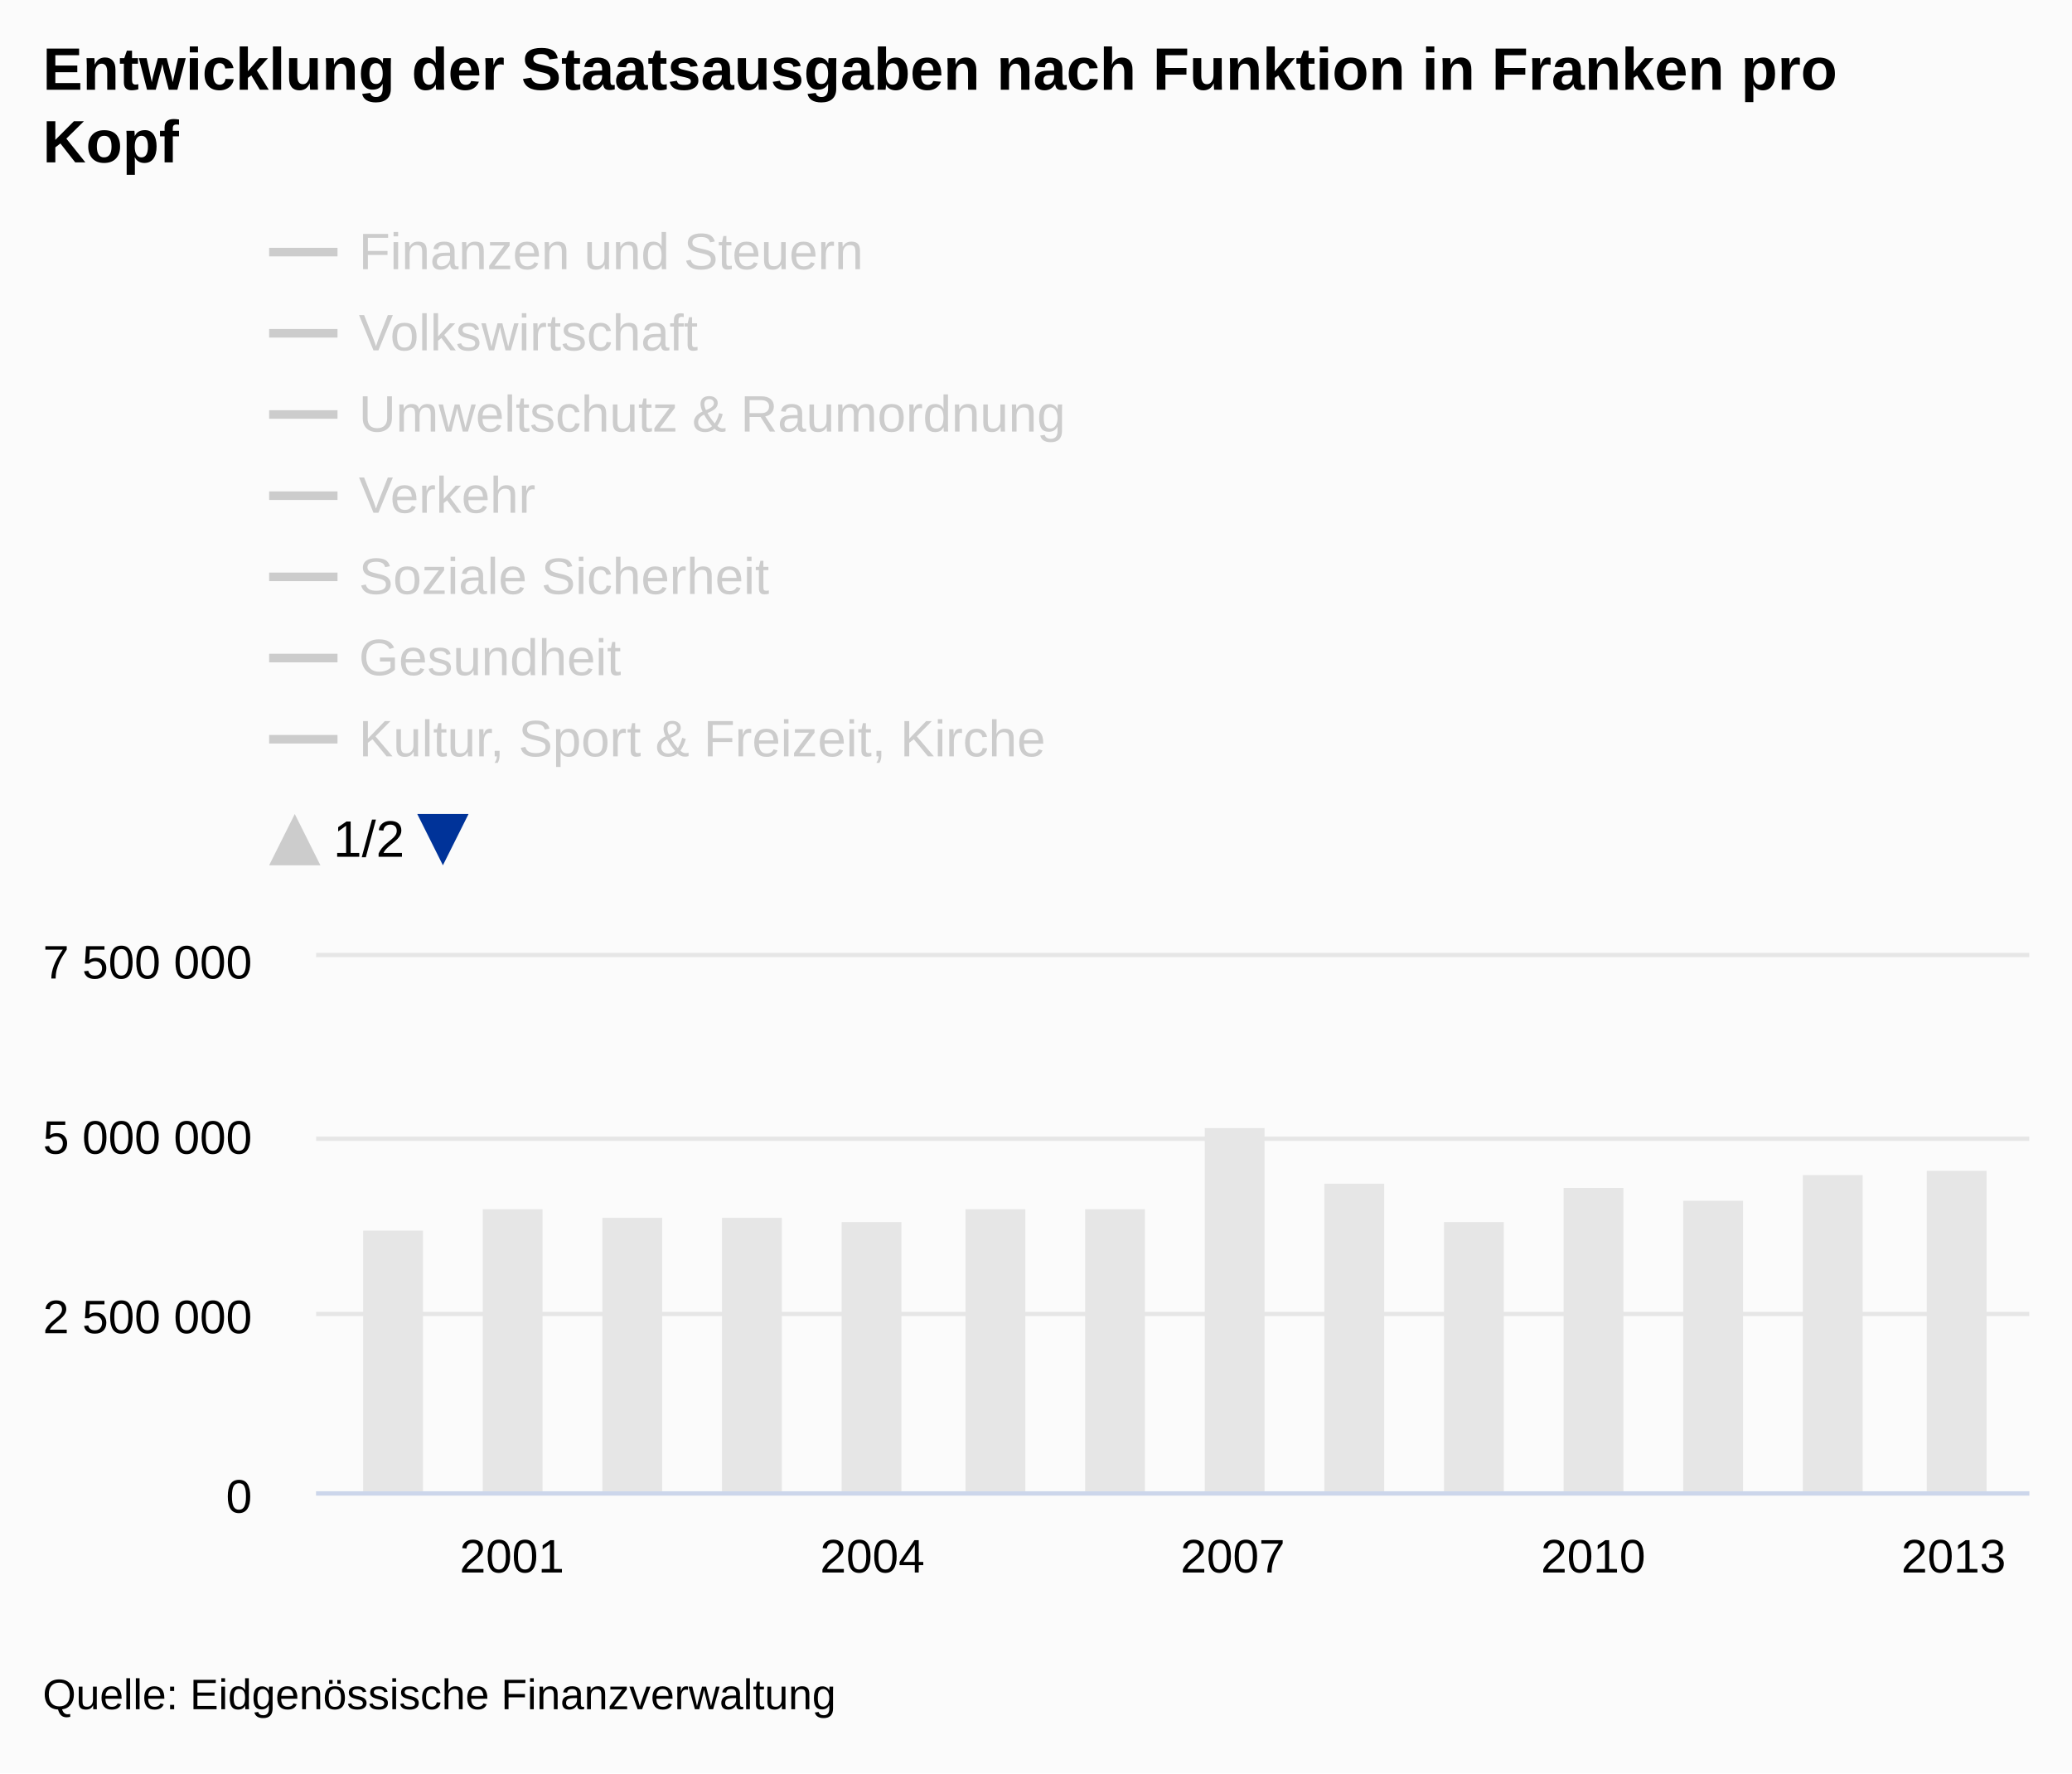
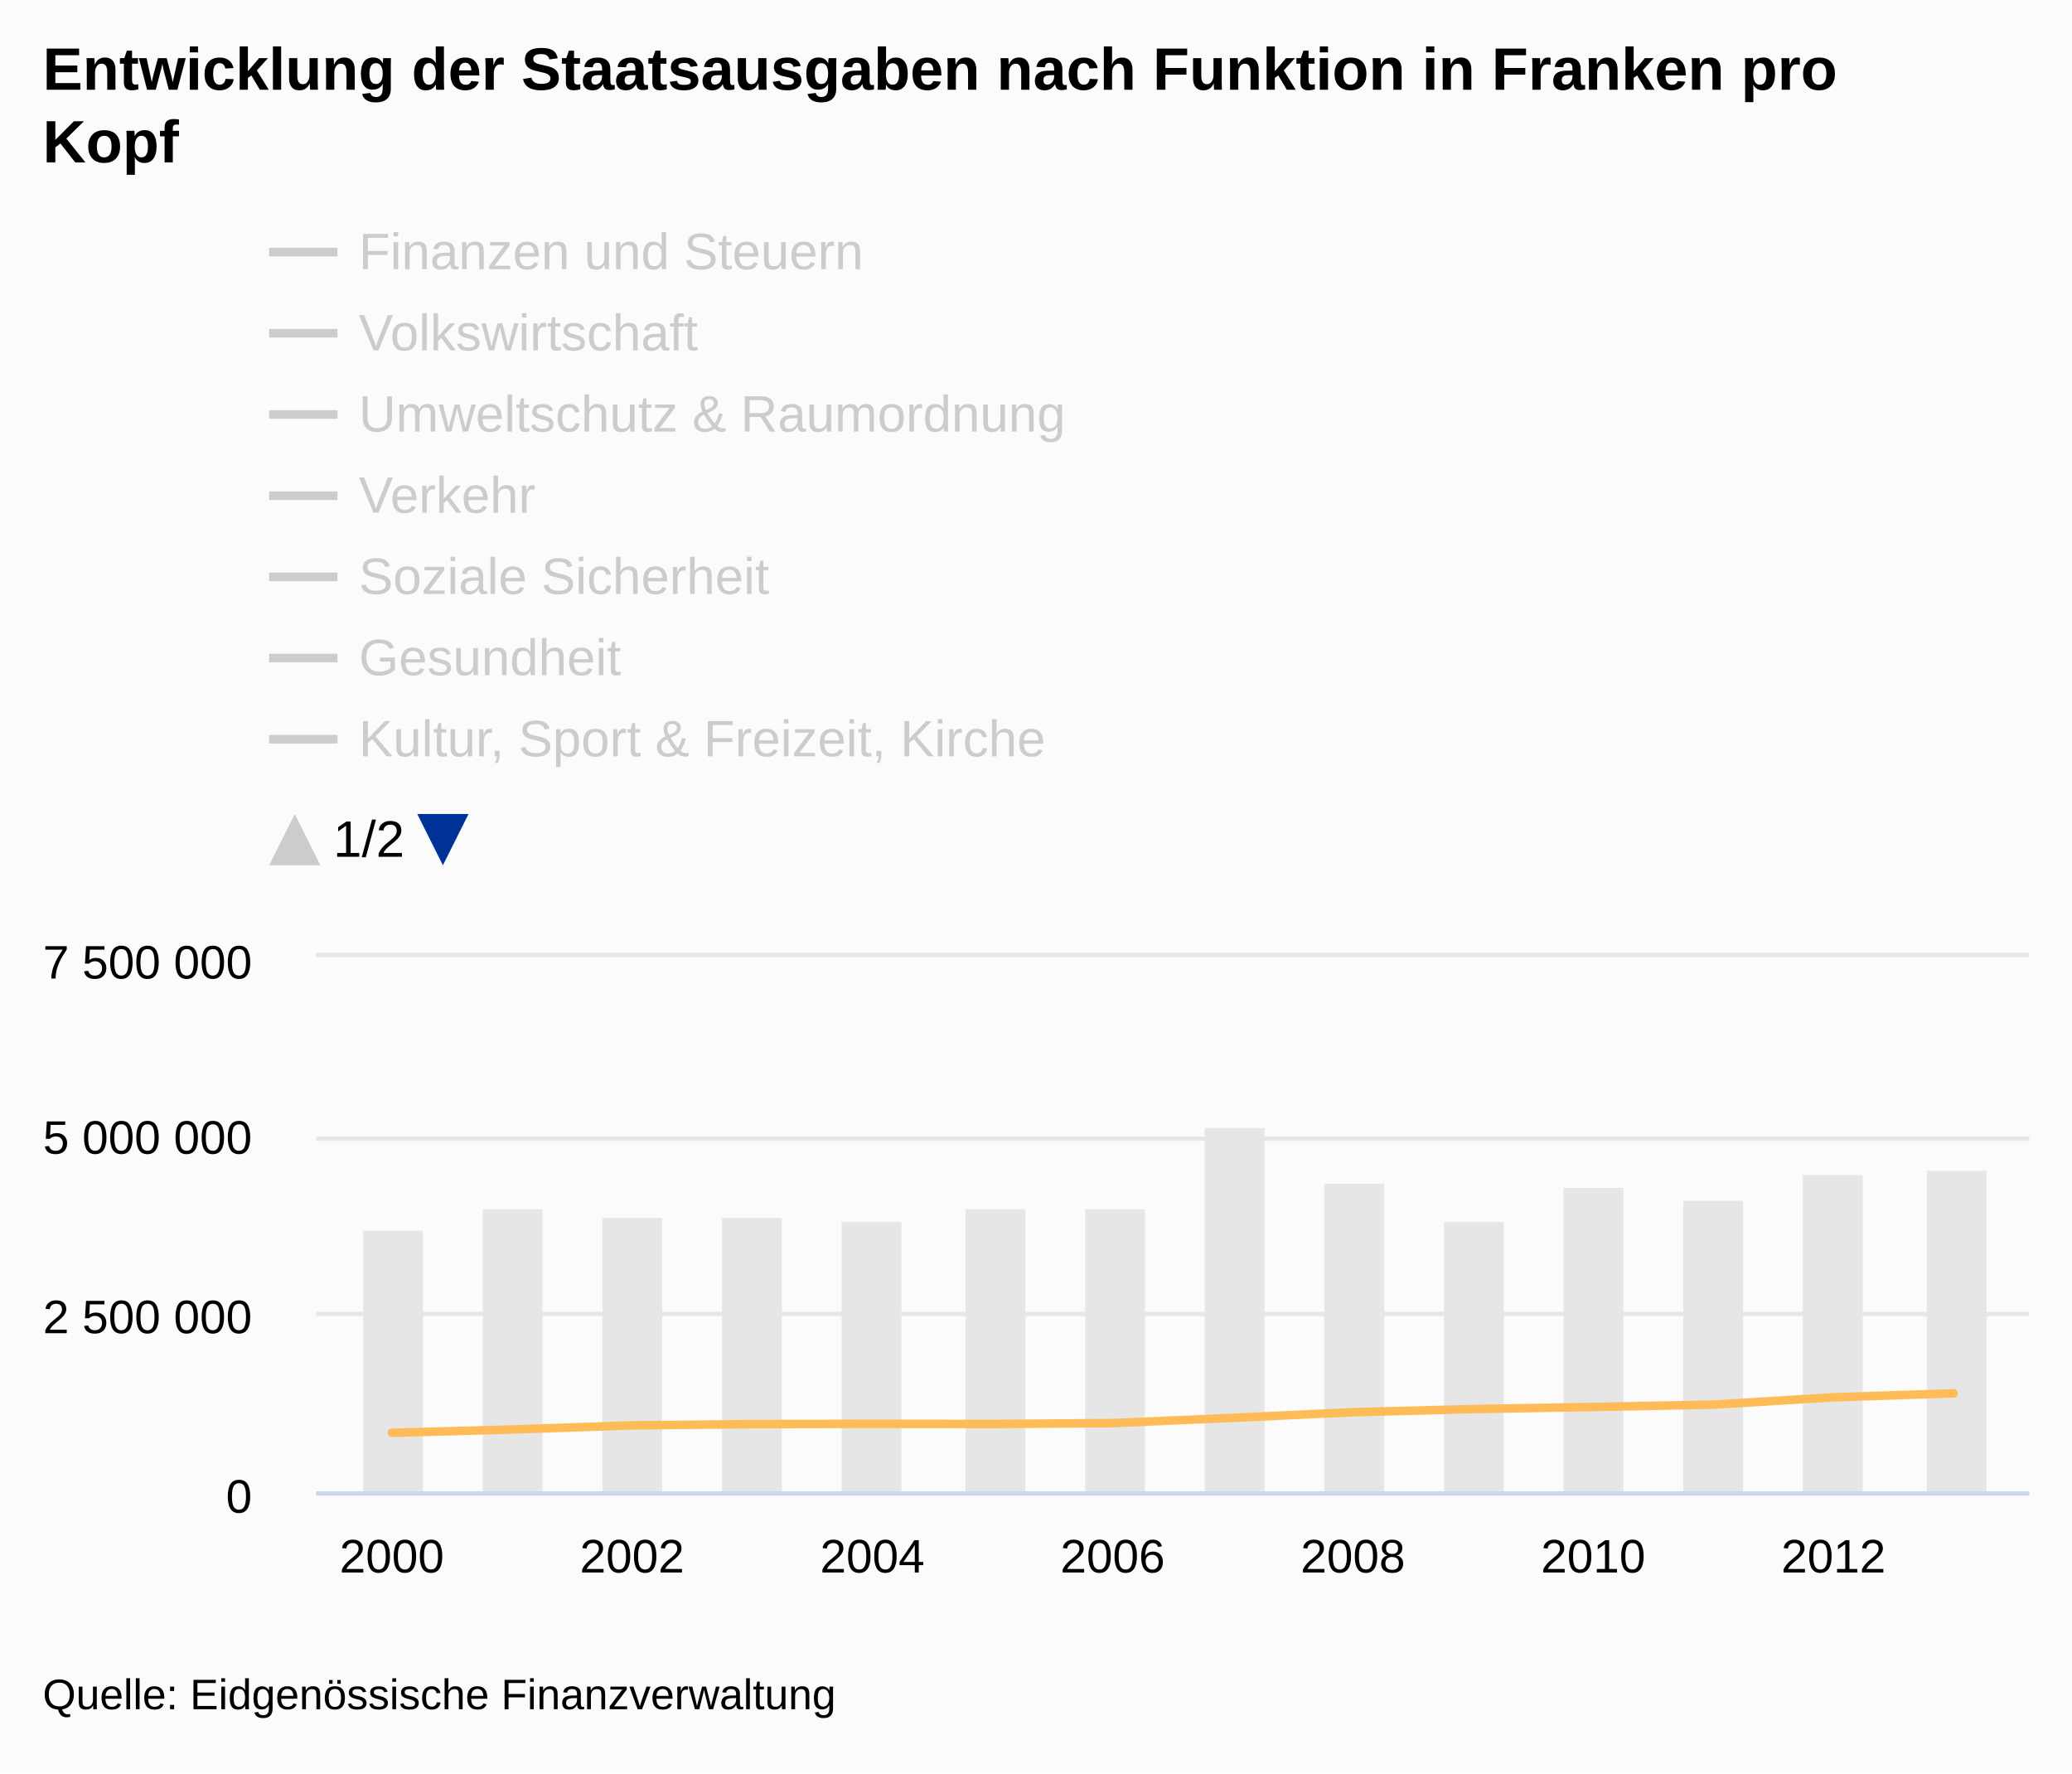
<svg xmlns="http://www.w3.org/2000/svg" version="1.1" class="highcharts-root" style="font-family:arial;font-size:12px;" viewBox="0 0 485 415">
  <defs>
    <clipPath id="b">
      <rect x="0" y="8" width="9999" height="130.5" fill="none" />
    </clipPath>
    <clipPath>
      <rect x="0" y="0" width="401" height="125" fill="none" />
    </clipPath>
    <clipPath id="a">
      <rect x="0" y="0" width="401" height="125" fill="none" />
    </clipPath>
  </defs>
  <rect fill="#fbfbfb" class="highcharts-background" x="0" y="0" width="485" height="415" rx="0" ry="0" />
  <rect fill="none" class="highcharts-plot-background" x="74" y="224" width="401" height="125" />
  <g class="highcharts-pane-group" />
  <g class="highcharts-grid highcharts-xaxis-grid ">
-     <path fill="none" class="highcharts-grid-line" d="M 119.5 224 L 119.5 349" opacity="1" />
+     <path fill="none" class="highcharts-grid-line" d="M 91.5 224 L 91.5 349" opacity="1" />
+     <path fill="none" class="highcharts-grid-line" d="M 147.5 224 L 147.5 349" opacity="1" />
    <path fill="none" class="highcharts-grid-line" d="M 203.5 224 L 203.5 349" opacity="1" />
-     <path fill="none" class="highcharts-grid-line" d="M 288.5 224 L 288.5 349" opacity="1" />
+     <path fill="none" class="highcharts-grid-line" d="M 259.5 224 L 259.5 349" opacity="1" />
+     <path fill="none" class="highcharts-grid-line" d="M 316.5 224 L 316.5 349" opacity="1" />
    <path fill="none" class="highcharts-grid-line" d="M 372.5 224 L 372.5 349" opacity="1" />
-     <path fill="none" class="highcharts-grid-line" d="M 456.5 224 L 456.5 349" opacity="1" />
+     <path fill="none" class="highcharts-grid-line" d="M 428.5 224 L 428.5 349" opacity="1" />
  </g>
  <g class="highcharts-grid highcharts-yaxis-grid ">
    <path fill="none" stroke="#e6e6e6" stroke-width="1" class="highcharts-grid-line" d="M 74 349.5 L 475 349.5" opacity="1" />
    <path fill="none" stroke="#e6e6e6" stroke-width="1" class="highcharts-grid-line" d="M 74 307.5 L 475 307.5" opacity="1" />
    <path fill="none" stroke="#e6e6e6" stroke-width="1" class="highcharts-grid-line" d="M 74 266.5 L 475 266.5" opacity="1" />
    <path fill="none" stroke="#e6e6e6" stroke-width="1" class="highcharts-grid-line" d="M 74 223.5 L 475 223.5" opacity="1" />
  </g>
  <rect fill="none" class="highcharts-plot-border" x="74" y="224" width="401" height="125" />
  <g class="highcharts-axis highcharts-xaxis ">
    <path fill="none" class="highcharts-axis-line" stroke="#ccd6eb" stroke-width="1" d="M 74 349.5 L 475 349.5" />
  </g>
  <g class="highcharts-axis highcharts-yaxis ">
    <path fill="none" class="highcharts-axis-line" d="M 74 224 L 74 349" />
  </g>
  <g class="highcharts-series-group">
    <g class="highcharts-series highcharts-series-0 highcharts-column-series highcharts-color-undefined " transform="translate(74,224) scale(1 1)" clip-path="url(#a)">
      <rect x="11" y="64" width="14" height="62" fill="#E6E6E6" class="highcharts-point" />
      <rect x="39" y="59" width="14" height="67" fill="#E6E6E6" class="highcharts-point" />
      <rect x="67" y="61" width="14" height="65" fill="#E6E6E6" class="highcharts-point" />
      <rect x="95" y="61" width="14" height="65" fill="#E6E6E6" class="highcharts-point" />
      <rect x="123" y="62" width="14" height="64" fill="#E6E6E6" class="highcharts-point" />
      <rect x="152" y="59" width="14" height="67" fill="#E6E6E6" class="highcharts-point" />
      <rect x="180" y="59" width="14" height="67" fill="#E6E6E6" class="highcharts-point" />
      <rect x="208" y="40" width="14" height="86" fill="#E6E6E6" class="highcharts-point" />
      <rect x="236" y="53" width="14" height="73" fill="#E6E6E6" class="highcharts-point" />
      <rect x="264" y="62" width="14" height="64" fill="#E6E6E6" class="highcharts-point" />
      <rect x="292" y="54" width="14" height="72" fill="#E6E6E6" class="highcharts-point" />
      <rect x="320" y="57" width="14" height="69" fill="#E6E6E6" class="highcharts-point" />
      <rect x="348" y="51" width="14" height="75" fill="#E6E6E6" class="highcharts-point" />
      <rect x="377" y="50" width="14" height="76" fill="#E6E6E6" class="highcharts-point" />
    </g>
    <g class="highcharts-markers highcharts-series-0 highcharts-column-series highcharts-color-undefined " transform="translate(74,224) scale(1 1)" clip-path="none" />
    <g class="highcharts-series highcharts-series-1 highcharts-line-series highcharts-color-undefined " visibility="hidden" transform="translate(74,224) scale(1 1)" clip-path="url(#a)">
      <path fill="none" d="M 17.716 121.075 L 45.837 121.088 L 73.957 121.961 L 102.078 122.607 L 130.198 122.754 L 158.319 122.687 L 186.44 122.303 L 214.56 122.195 L 242.681 120.597 L 270.802 121.315 L 298.922 121.311 L 327.043 121.23 L 355.163 120.515 L 383.284 119.454" class="highcharts-graph" stroke="#cd9c00" stroke-width="2" stroke-linejoin="round" stroke-linecap="round" />
    </g>
    <g class="highcharts-markers highcharts-series-1 highcharts-line-series highcharts-color-undefined " visibility="hidden" transform="translate(74,224) scale(1 1)" clip-path="none" />
    <g class="highcharts-series highcharts-series-2 highcharts-line-series highcharts-color-undefined " visibility="hidden" transform="translate(74,224) scale(1 1)" clip-path="url(#a)">
      <path fill="none" d="M 17.716 124.098 L 45.837 124.15 L 73.957 124.537 L 102.078 124.607 L 130.198 124.612 L 158.319 124.642 L 186.44 124.615 L 214.56 124.555 L 242.681 124.244 L 270.802 123.579 L 298.922 122.665 L 327.043 124.424 L 355.163 124.716 L 383.284 124.723" class="highcharts-graph" stroke="#ff8028" stroke-width="2" stroke-linejoin="round" stroke-linecap="round" />
    </g>
    <g class="highcharts-markers highcharts-series-2 highcharts-line-series highcharts-color-undefined " visibility="hidden" transform="translate(74,224) scale(1 1)" clip-path="none" />
    <g class="highcharts-series highcharts-series-3 highcharts-line-series highcharts-color-undefined " visibility="hidden" transform="translate(74,224) scale(1 1)" clip-path="url(#a)">
      <path fill="none" d="M 17.716 123.27 L 45.837 123.057 L 73.957 123.464 L 102.078 123.592 L 130.198 123.676 L 158.319 123.717 L 186.44 123.781 L 214.56 123.589 L 242.681 123.06 L 270.802 123.476 L 298.922 123.417 L 327.043 123.394 L 355.163 123.543 L 383.284 123.573" class="highcharts-graph" stroke="#b00000" stroke-width="2" stroke-linejoin="round" stroke-linecap="round" />
    </g>
    <g class="highcharts-markers highcharts-series-3 highcharts-line-series highcharts-color-undefined " visibility="hidden" transform="translate(74,224) scale(1 1)" clip-path="none" />
    <g class="highcharts-series highcharts-series-4 highcharts-line-series highcharts-color-undefined " visibility="hidden" transform="translate(74,224) scale(1 1)" clip-path="url(#a)">
      <path fill="none" d="M 17.716 119.747 L 45.837 119.273 L 73.957 120.194 L 102.078 120.223 L 130.198 120.98 L 158.319 120.772 L 186.44 120.392 L 214.56 121.552 L 242.681 122.522 L 270.802 122.916 L 298.922 122.968 L 327.043 122.958 L 355.163 122.093 L 383.284 119.898" class="highcharts-graph" stroke="#672773" stroke-width="2" stroke-linejoin="round" stroke-linecap="round" />
    </g>
    <g class="highcharts-markers highcharts-series-4 highcharts-line-series highcharts-color-undefined " visibility="hidden" transform="translate(74,224) scale(1 1)" clip-path="none" />
    <g class="highcharts-series highcharts-series-5 highcharts-line-series highcharts-color-undefined " visibility="hidden" transform="translate(74,224) scale(1 1)" clip-path="url(#a)">
      <path fill="none" d="M 17.716 113.773 L 45.837 113.885 L 73.957 113.591 L 102.078 113.423 L 130.198 112.473 L 158.319 112.238 L 186.44 111.734 L 214.56 111.559 L 242.681 113 L 270.802 112.123 L 298.922 111.717 L 327.043 111.068 L 355.163 110.253 L 383.284 110.067" class="highcharts-graph" stroke="#007a2f" stroke-width="2" stroke-linejoin="round" stroke-linecap="round" />
    </g>
    <g class="highcharts-markers highcharts-series-5 highcharts-line-series highcharts-color-undefined " visibility="hidden" transform="translate(74,224) scale(1 1)" clip-path="none" />
    <g class="highcharts-series highcharts-series-6 highcharts-line-series highcharts-color-undefined " visibility="hidden" transform="translate(74,224) scale(1 1)" clip-path="url(#a)">
      <path fill="none" d="M 17.716 111.816 L 45.837 108.908 L 73.957 108.674 L 102.078 108.574 L 130.198 108.473 L 158.319 108.18 L 186.44 107.843 L 214.56 107.484 L 242.681 115.17 L 270.802 114.2 L 298.922 114.443 L 327.043 114.177 L 355.163 110.249 L 383.284 114.914" class="highcharts-graph" stroke="#44ab2b" stroke-width="2" stroke-linejoin="round" stroke-linecap="round" />
    </g>
    <g class="highcharts-markers highcharts-series-6 highcharts-line-series highcharts-color-undefined " visibility="hidden" transform="translate(74,224) scale(1 1)" clip-path="none" />
    <g class="highcharts-series highcharts-series-7 highcharts-line-series highcharts-color-undefined " visibility="hidden" transform="translate(74,224) scale(1 1)" clip-path="url(#a)">
      <path fill="none" d="M 17.716 121.723 L 45.837 121.562 L 73.957 121.789 L 102.078 121.575 L 130.198 121.518 L 158.319 121.764 L 186.44 121.689 L 214.56 121.435 L 242.681 120.893 L 270.802 121.28 L 298.922 121.147 L 327.043 120.968 L 355.163 120.585 L 383.284 120.805" class="highcharts-graph" stroke="#b475ab" stroke-width="2" stroke-linejoin="round" stroke-linecap="round" />
    </g>
    <g class="highcharts-markers highcharts-series-7 highcharts-line-series highcharts-color-undefined " visibility="hidden" transform="translate(74,224) scale(1 1)" clip-path="none" />
-     <g class="highcharts-series highcharts-series-8 highcharts-line-series highcharts-color-undefined " visibility="hidden" transform="translate(74,224) scale(1 1)" clip-path="url(#a)">
+     <g class="highcharts-series highcharts-series-8 highcharts-line-series highcharts-color-undefined " transform="translate(74,224) scale(1 1)" clip-path="url(#a)">
      <path fill="none" d="M 17.716 111.314 L 45.837 110.538 L 73.957 109.574 L 102.078 109.275 L 130.198 109.218 L 158.319 109.251 L 186.44 109.043 L 214.56 107.808 L 242.681 106.495 L 270.802 105.754 L 298.922 105.264 L 327.043 104.716 L 355.163 103.004 L 383.284 102.071" class="highcharts-graph" stroke="#ffbb58" stroke-width="2" stroke-linejoin="round" stroke-linecap="round" />
    </g>
-     <g class="highcharts-markers highcharts-series-8 highcharts-line-series highcharts-color-undefined " visibility="hidden" transform="translate(74,224) scale(1 1)" clip-path="none" />
+     <g class="highcharts-markers highcharts-series-8 highcharts-line-series highcharts-color-undefined " transform="translate(74,224) scale(1 1)" clip-path="none" />
    <g class="highcharts-series highcharts-series-9 highcharts-line-series highcharts-color-undefined " visibility="hidden" transform="translate(74,224) scale(1 1)" clip-path="url(#a)">
      <path fill="none" d="M 17.716 119.747 L 45.837 119.426 L 73.957 119.429 L 102.078 119.467 L 130.198 119.358 L 158.319 119.145 L 186.44 118.929 L 214.56 118.72 L 242.681 119.111 L 270.802 119.401 L 298.922 119.223 L 327.043 118.93 L 355.163 118.581 L 383.284 118.015" class="highcharts-graph" stroke="#a8c4cb" stroke-width="2" stroke-linejoin="round" stroke-linecap="round" />
    </g>
    <g class="highcharts-markers highcharts-series-9 highcharts-line-series highcharts-color-undefined " visibility="hidden" transform="translate(74,224) scale(1 1)" clip-path="none" />
    <g class="highcharts-series highcharts-series-10 highcharts-line-series highcharts-color-undefined " visibility="hidden" transform="translate(74,224) scale(1 1)" clip-path="url(#a)">
      <path fill="none" d="M 17.716 121.924 L 45.837 120.642 L 73.957 121.501 L 102.078 121.239 L 130.198 122.651 L 158.319 120.678 L 214.56 105.343 L 242.681 111.671 L 270.802 121.707 L 298.922 115.779 L 327.043 119.628 L 355.163 121.308 L 383.284 120.777" class="highcharts-graph" stroke="#256370" stroke-width="2" stroke-linejoin="round" stroke-linecap="round" />
    </g>
    <g class="highcharts-markers highcharts-series-10 highcharts-line-series highcharts-color-undefined " visibility="hidden" transform="translate(74,224) scale(1 1)" clip-path="none" />
  </g>
  <text x="10" text-anchor="start" class="highcharts-title" style="color:#000000;font-size:14px;font-weight:bold;fill:#000000;" y="21">
    <tspan>Entwicklung der Staatsausgaben nach Funktion in Franken pro</tspan>
    <tspan dy="17" x="10">Kopf</tspan>
  </text>
  <g class="highcharts-legend" transform="translate(55,45)">
    <rect fill="none" class="highcharts-legend-box" rx="0" ry="0" x="0" y="0" width="204" height="166" visibility="visible" />
    <g clip-path="url(#b)">
      <g transform="translate(0,0)">
        <g class="highcharts-legend-item highcharts-line-series highcharts-color-undefined highcharts-series-1 highcharts-legend-item-hidden" transform="translate(8,3)">
          <path fill="none" d="M 0 11 L 16 11" class="highcharts-graph" stroke="#cccccc" stroke-width="2" />
          <text x="21" style="color:#cccccc;font-size:12px;font-weight:normal;cursor:pointer;fill:#cccccc;" text-anchor="start" y="15">
            <tspan>Finanzen und Steuern</tspan>
          </text>
        </g>
        <g class="highcharts-legend-item highcharts-line-series highcharts-color-undefined highcharts-series-2 highcharts-legend-item-hidden" transform="translate(8,22)">
          <path fill="none" d="M 0 11 L 16 11" class="highcharts-graph" stroke="#cccccc" stroke-width="2" />
          <text x="21" y="15" style="color:#cccccc;font-size:12px;font-weight:normal;cursor:pointer;fill:#cccccc;" text-anchor="start">
            <tspan>Volkswirtschaft</tspan>
          </text>
        </g>
        <g class="highcharts-legend-item highcharts-line-series highcharts-color-undefined highcharts-series-3 highcharts-legend-item-hidden" transform="translate(8,41)">
          <path fill="none" d="M 0 11 L 16 11" class="highcharts-graph" stroke="#cccccc" stroke-width="2" />
          <text x="21" y="15" style="color:#cccccc;font-size:12px;font-weight:normal;cursor:pointer;fill:#cccccc;" text-anchor="start">
            <tspan>Umweltschutz &amp; Raumordnung</tspan>
          </text>
        </g>
        <g class="highcharts-legend-item highcharts-line-series highcharts-color-undefined highcharts-series-4 highcharts-legend-item-hidden" transform="translate(8,60)">
          <path fill="none" d="M 0 11 L 16 11" class="highcharts-graph" stroke="#cccccc" stroke-width="2" />
          <text x="21" y="15" style="color:#cccccc;font-size:12px;font-weight:normal;cursor:pointer;fill:#cccccc;" text-anchor="start">
            <tspan>Verkehr</tspan>
          </text>
        </g>
        <g class="highcharts-legend-item highcharts-line-series highcharts-color-undefined highcharts-series-5 highcharts-legend-item-hidden" transform="translate(8,79)">
          <path fill="none" d="M 0 11 L 16 11" class="highcharts-graph" stroke="#cccccc" stroke-width="2" />
          <text x="21" y="15" style="color:#cccccc;font-size:12px;font-weight:normal;cursor:pointer;fill:#cccccc;" text-anchor="start">
            <tspan>Soziale Sicherheit</tspan>
          </text>
        </g>
        <g class="highcharts-legend-item highcharts-line-series highcharts-color-undefined highcharts-series-6 highcharts-legend-item-hidden" transform="translate(8,98)">
          <path fill="none" d="M 0 11 L 16 11" class="highcharts-graph" stroke="#cccccc" stroke-width="2" />
          <text x="21" y="15" style="color:#cccccc;font-size:12px;font-weight:normal;cursor:pointer;fill:#cccccc;" text-anchor="start">
            <tspan>Gesundheit</tspan>
          </text>
        </g>
        <g class="highcharts-legend-item highcharts-line-series highcharts-color-undefined highcharts-series-7 highcharts-legend-item-hidden" transform="translate(8,117)">
          <path fill="none" d="M 0 11 L 16 11" class="highcharts-graph" stroke="#cccccc" stroke-width="2" />
          <text x="21" y="15" style="color:#cccccc;font-size:12px;font-weight:normal;cursor:pointer;fill:#cccccc;" text-anchor="start">
            <tspan>Kultur, Sport &amp; Freizeit, Kirche</tspan>
          </text>
        </g>
-         <g class="highcharts-legend-item highcharts-line-series highcharts-color-undefined highcharts-series-8 highcharts-legend-item-hidden" transform="translate(8,136)">
-           <path fill="none" d="M 0 11 L 16 11" class="highcharts-graph" stroke="#cccccc" stroke-width="2" />
-           <text x="21" y="15" style="color:#cccccc;font-size:12px;font-weight:normal;cursor:pointer;fill:#cccccc;" text-anchor="start">
+         <g class="highcharts-legend-item highcharts-line-series highcharts-color-undefined highcharts-series-8" transform="translate(8,136)">
+           <path fill="none" d="M 0 11 L 16 11" class="highcharts-graph" stroke="#ffbb58" stroke-width="2" />
+           <text x="21" y="15" style="color:#333333;font-size:12px;font-weight:normal;cursor:pointer;fill:#333333;" text-anchor="start">
            <tspan>Bildung</tspan>
          </text>
        </g>
        <g class="highcharts-legend-item highcharts-line-series highcharts-color-undefined highcharts-series-9 highcharts-legend-item-hidden" transform="translate(8,155)">
          <path fill="none" d="M 0 11 L 16 11" class="highcharts-graph" stroke="#cccccc" stroke-width="2" />
          <text x="21" y="15" style="color:#cccccc;font-size:12px;font-weight:normal;cursor:pointer;fill:#cccccc;" text-anchor="start">
            <tspan>Öffentliche Ordnung &amp; Siche…</tspan>
          </text>
        </g>
        <g class="highcharts-legend-item highcharts-line-series highcharts-color-undefined highcharts-series-10 highcharts-legend-item-hidden" transform="translate(8,174)">
          <path fill="none" d="M 0 11 L 16 11" class="highcharts-graph" stroke="#cccccc" stroke-width="2" />
          <text x="21" y="15" style="color:#cccccc;font-size:12px;font-weight:normal;cursor:pointer;fill:#cccccc;" text-anchor="start">
            <tspan>Allgemeine Verwaltung</tspan>
          </text>
        </g>
        <g class="highcharts-legend-item highcharts-column-series highcharts-color-undefined highcharts-series-0" transform="translate(8,193)">
          <text x="21" y="15" style="color:#333333;font-size:12px;font-weight:normal;cursor:pointer;fill:#333333;" text-anchor="start">
            <tspan>Total</tspan>
          </text>
          <rect x="2" y="4" width="12" height="12" fill="#E6E6E6" class="highcharts-point" />
        </g>
      </g>
    </g>
    <g visibility="visible" transform="translate(8,145.5)">
      <path fill="#cccccc" d="M 6 0 L 12 12 0 12 Z" class="highcharts-legend-nav-inactive" style="cursor:default;" />
      <text x="15" y="10" class="highcharts-legend-navigation">
        1/2
      </text>
      <path fill="#003399" d="M 34.672 0 L 46.672 0 40.672 12 Z" class="highcharts-legend-nav-active" style="cursor:pointer;" />
    </g>
  </g>
  <g class="highcharts-axis-labels highcharts-xaxis-labels ">
-     <text x="119.837" style="color:#000000;cursor:default;font-size:11px;fill:#000000;" text-anchor="middle" transform="translate(0,0)" y="368" opacity="1">
-       <tspan>2001</tspan>
+     <text x="91.716" style="color:#000000;cursor:default;font-size:11px;fill:#000000;" text-anchor="middle" transform="translate(0,0)" y="368" opacity="1">
+       2000
+     </text>
+     <text x="147.957" style="color:#000000;cursor:default;font-size:11px;fill:#000000;" text-anchor="middle" transform="translate(0,0)" y="368" opacity="1">
+       2002
    </text>
    <text x="204.198" style="color:#000000;cursor:default;font-size:11px;fill:#000000;" text-anchor="middle" transform="translate(0,0)" y="368" opacity="1">
-       <tspan>2004</tspan>
-     </text>
-     <text x="288.56" style="color:#000000;cursor:default;font-size:11px;fill:#000000;" text-anchor="middle" transform="translate(0,0)" y="368" opacity="1">
-       <tspan>2007</tspan>
+       2004
+     </text>
+     <text x="260.44" style="color:#000000;cursor:default;font-size:11px;fill:#000000;" text-anchor="middle" transform="translate(0,0)" y="368" opacity="1">
+       2006
+     </text>
+     <text x="316.681" style="color:#000000;cursor:default;font-size:11px;fill:#000000;" text-anchor="middle" transform="translate(0,0)" y="368" opacity="1">
+       2008
    </text>
    <text x="372.922" style="color:#000000;cursor:default;font-size:11px;fill:#000000;" text-anchor="middle" transform="translate(0,0)" y="368" opacity="1">
-       <tspan>2010</tspan>
-     </text>
-     <text x="457.284" style="color:#000000;cursor:default;font-size:11px;fill:#000000;" text-anchor="middle" transform="translate(0,0)" y="368" opacity="1">
-       <tspan>2013</tspan>
+       2010
+     </text>
+     <text x="429.163" style="color:#000000;cursor:default;font-size:11px;fill:#000000;" text-anchor="middle" transform="translate(0,0)" y="368" opacity="1">
+       2012
    </text>
  </g>
  <g class="highcharts-axis-labels highcharts-yaxis-labels ">
    <text x="59" style="color:#000000;cursor:default;font-size:11px;fill:#000000;" text-anchor="end" transform="translate(0,0)" y="354" opacity="1">
      <tspan>0</tspan>
    </text>
    <text x="59" style="color:#000000;cursor:default;font-size:11px;fill:#000000;" text-anchor="end" transform="translate(0,0)" y="312" opacity="1">
      <tspan>2 500 000</tspan>
    </text>
    <text x="59" style="color:#000000;cursor:default;font-size:11px;fill:#000000;" text-anchor="end" transform="translate(0,0)" y="270" opacity="1">
      <tspan>5 000 000</tspan>
    </text>
    <text x="59" style="color:#000000;cursor:default;font-size:11px;fill:#000000;" text-anchor="end" transform="translate(0,0)" y="229" opacity="1">
      <tspan>7 500 000</tspan>
    </text>
  </g>
  <text x="10" class="highcharts-credits" text-anchor="start" style="cursor:default;color:#000000;font-size:10px;fill:#000000;" y="400">
    <tspan>Quelle: Eidgenössische Finanzverwaltung</tspan>
  </text>
</svg>
